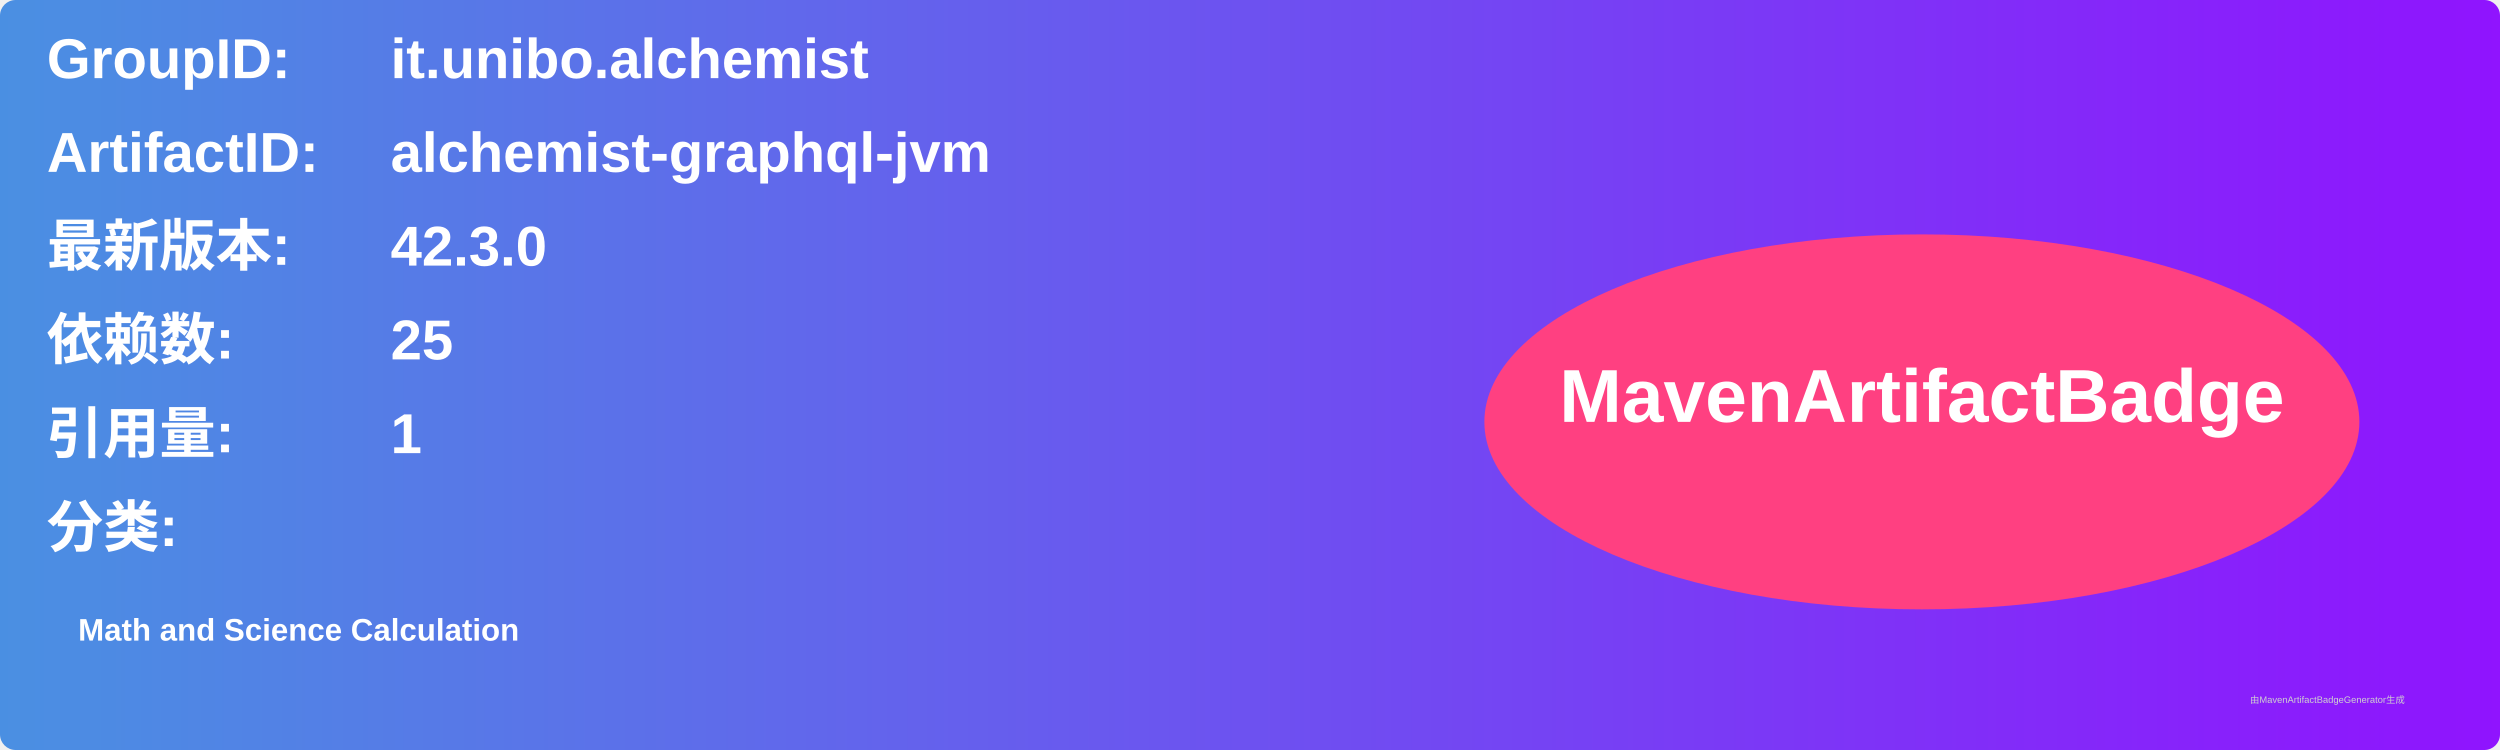
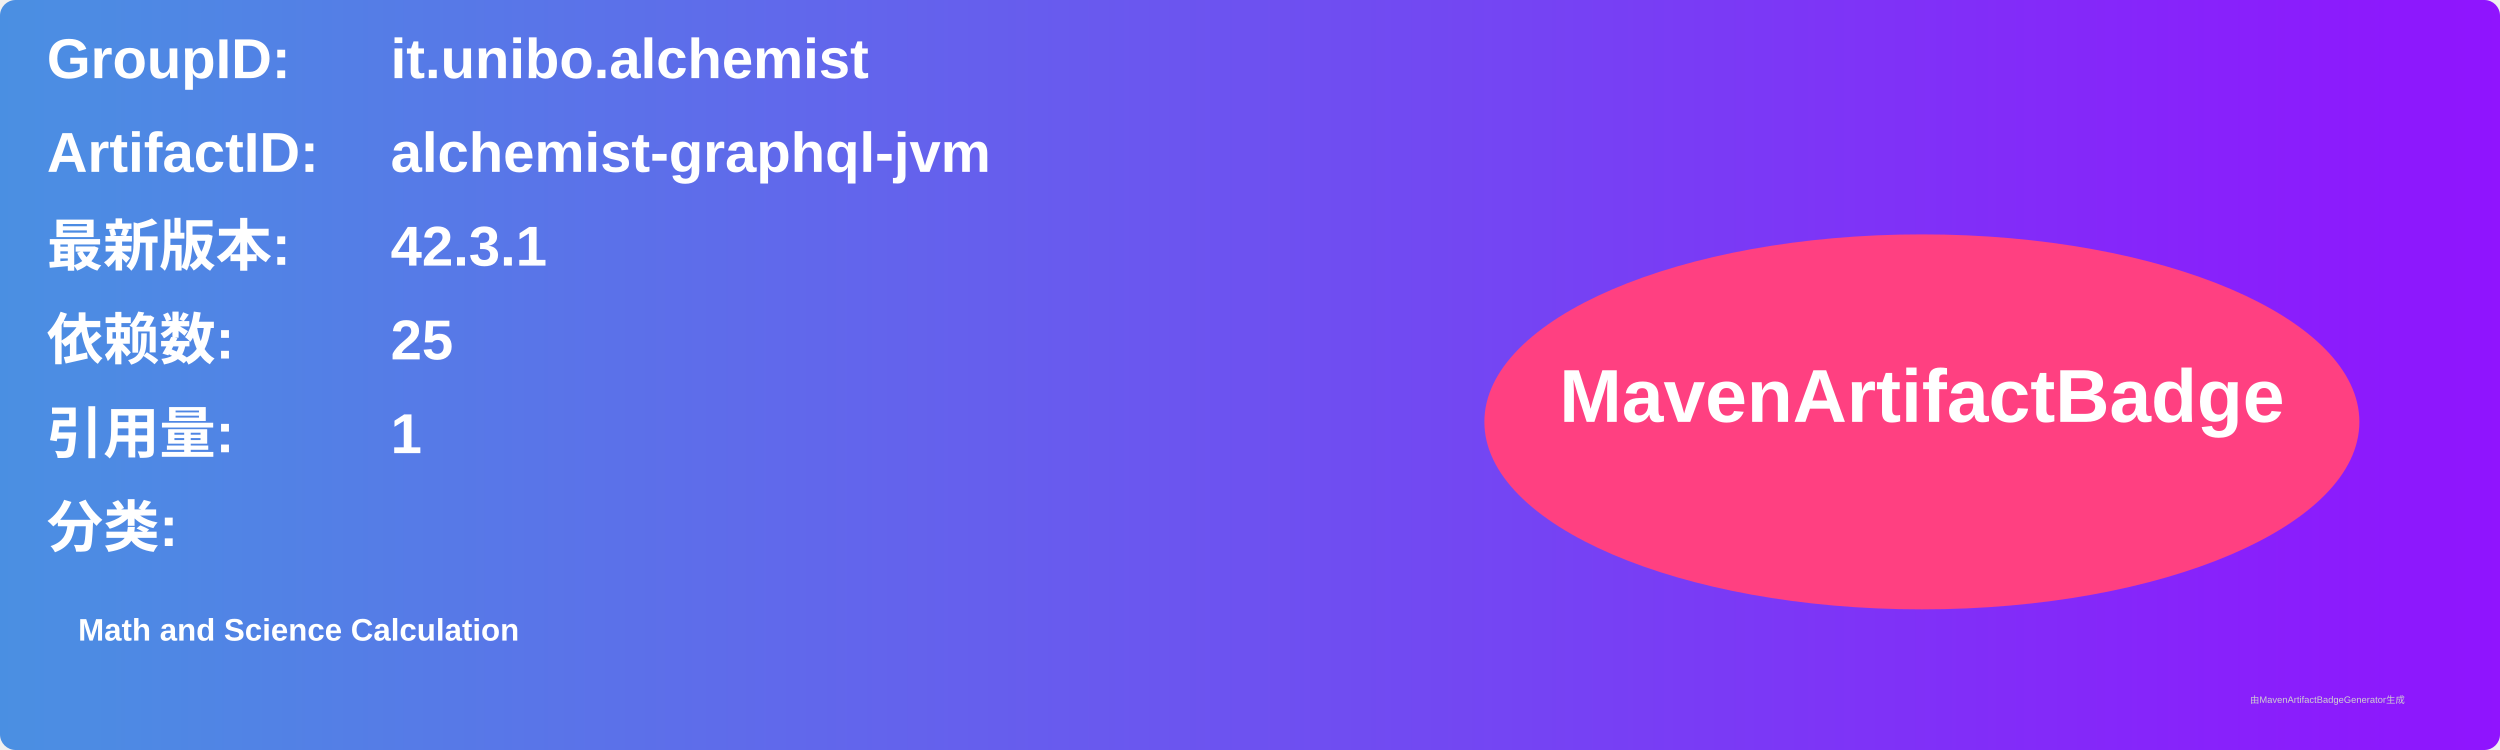
<svg xmlns="http://www.w3.org/2000/svg" width="800" height="240" viewBox="0 0 800 240">
  <linearGradient id="grad" x1="0%" y1="0%" x2="100%" y2="0%">
    <stop offset="0%" stop-color="#4a90e2" />
    <stop offset="100%" stop-color="#9013fe" />
  </linearGradient>
  <rect width="100%" height="100%" rx="5" ry="5" fill="url(#grad)" />
  <g transform="translate(15, 15)">
    <text x="0" y="10" font-family="Arial" font-size="18" fill="white" font-weight="bold" width="260">GroupID:</text>
    <text x="110" y="10" font-family="Arial" font-size="18" fill="white" font-weight="bold" width="460">it.unibo.alchemist</text>
    <text x="0" y="40" font-family="Arial" font-size="18" fill="white" font-weight="bold" width="260">ArtifactID:</text>
    <text x="110" y="40" font-family="Arial" font-size="18" fill="white" font-weight="bold" width="460">alchemist-graphql-jvm</text>
    <text x="0" y="70" font-family="Arial" font-size="18" fill="white" font-weight="bold">最新版本:</text>
    <text x="110" y="70" font-family="Arial" font-size="18" fill="white" font-weight="bold">
-       <tspan font-weight="bold">42.3.0</tspan>
+       <tspan font-weight="bold">42.3.1</tspan>
    </text>
    <text x="0" y="100" font-family="Arial" font-size="18" fill="white" font-weight="bold">依赖数: </text>
    <text x="110" y="100" font-family="Arial" font-size="18" fill="white">
      <tspan font-weight="bold">25</tspan>
    </text>
    <text x="0" y="130" font-family="Arial" font-size="18" fill="white" font-weight="bold">引用量: </text>
    <text x="110" y="130" font-family="Arial" font-size="18" fill="white">
      <tspan font-weight="bold">1</tspan>
    </text>
    <text x="0" y="160" font-family="Arial" font-size="18" fill="white" font-weight="bold">分类:</text>
    <text x="10" y="190" font-family="Arial" font-size="10" fill="white">
      <tspan font-weight="bold">Math and Science Calculation</tspan>
    </text>
    <ellipse cx="600" cy="120" rx="140" ry="60" fill="#ff4081" />
    <text x="600" y="120" text-anchor="middle" font-family="Arial" font-size="24" fill="white" font-weight="bold">MavenArtifactBadge</text>
  </g>
  <text x="720" y="225" font-family="Arial" font-size="3" fill="#d0d0d0">由MavenArtifactBadgeGenerator生成</text>
</svg>
